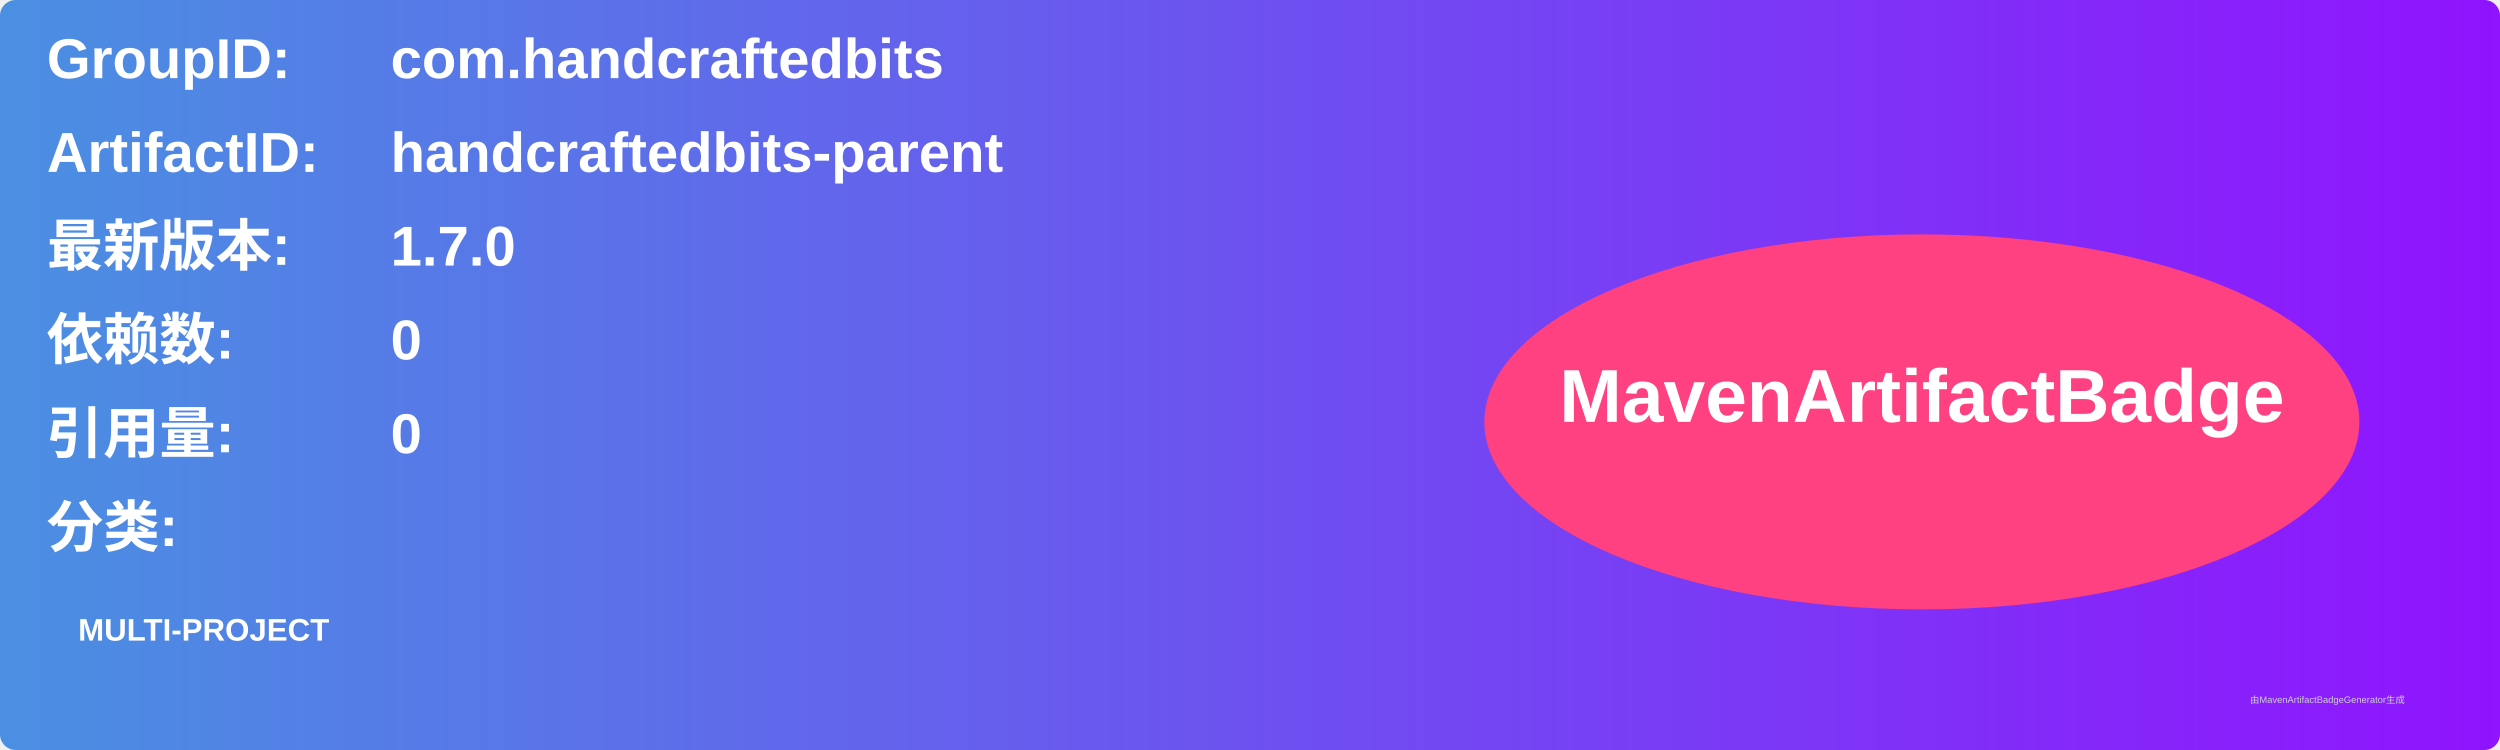
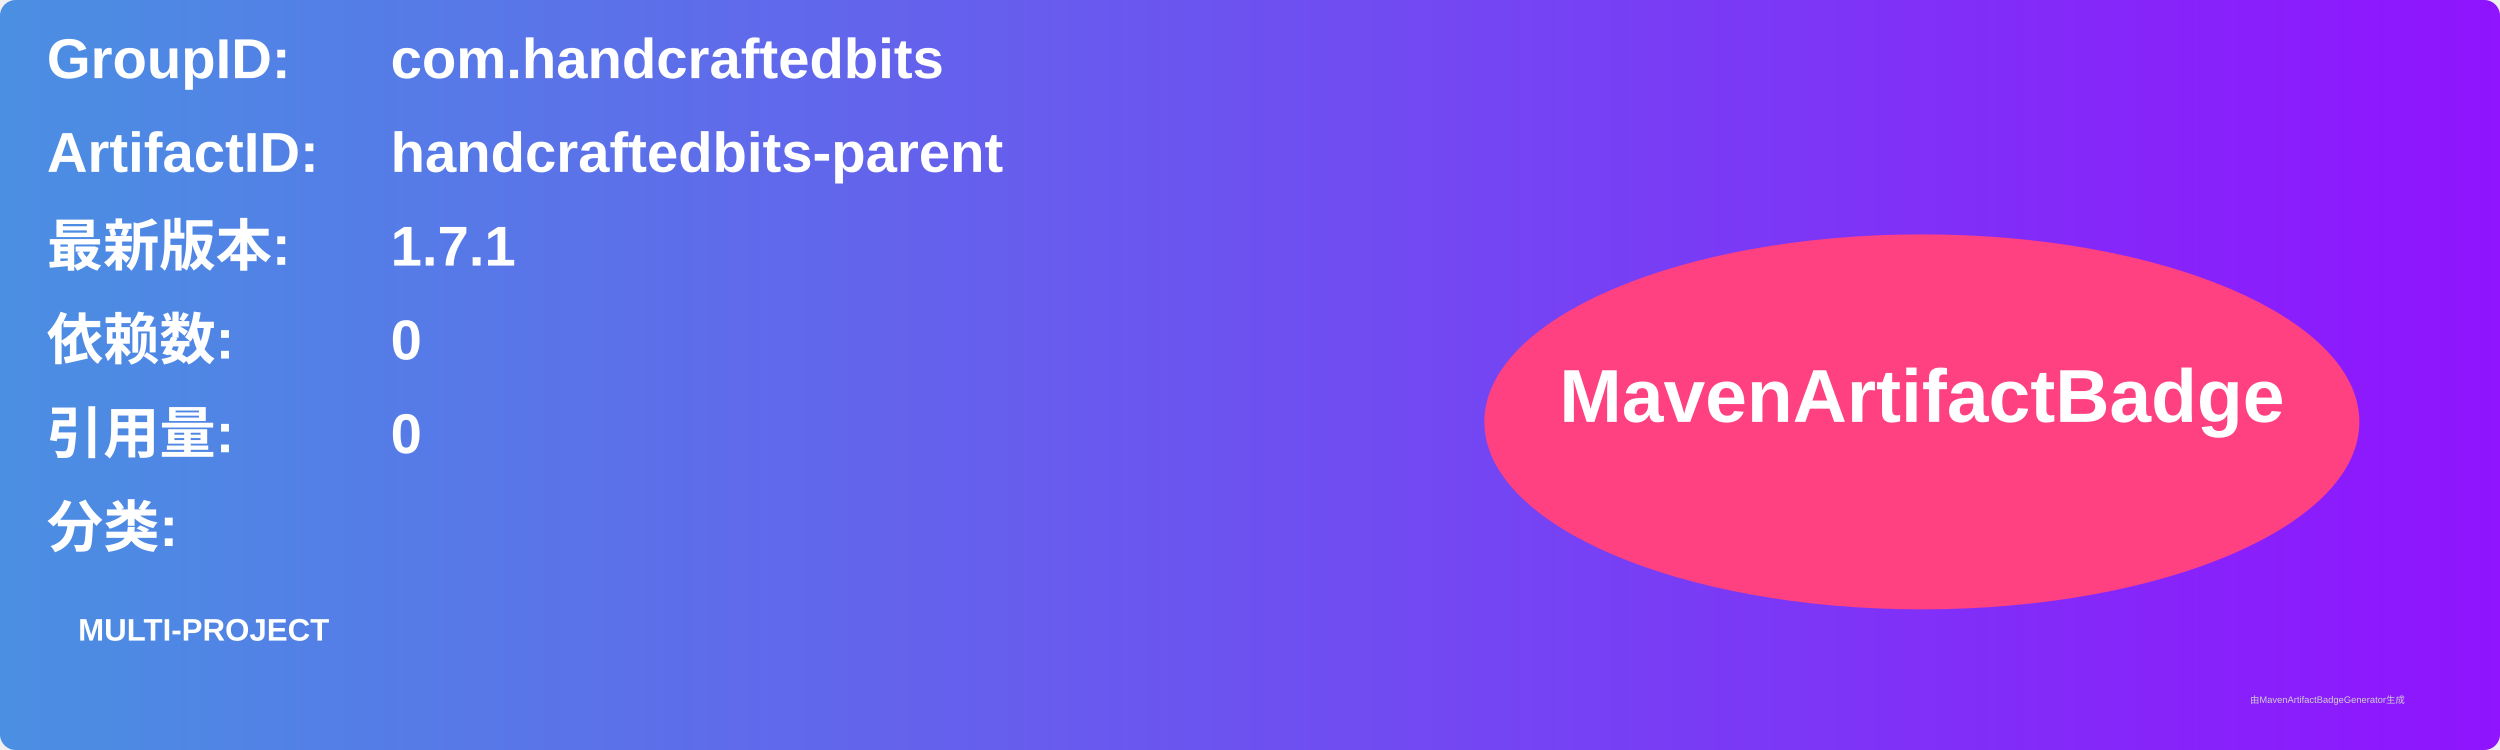
<svg xmlns="http://www.w3.org/2000/svg" width="800" height="240" viewBox="0 0 800 240">
  <linearGradient id="grad" x1="0%" y1="0%" x2="100%" y2="0%">
    <stop offset="0%" stop-color="#4a90e2" />
    <stop offset="100%" stop-color="#9013fe" />
  </linearGradient>
  <rect width="100%" height="100%" rx="5" ry="5" fill="url(#grad)" />
  <g transform="translate(15, 15)">
    <text x="0" y="10" font-family="Arial" font-size="18" fill="white" font-weight="bold" width="260">GroupID:</text>
    <text x="110" y="10" font-family="Arial" font-size="18" fill="white" font-weight="bold" width="460">com.handcraftedbits</text>
    <text x="0" y="40" font-family="Arial" font-size="18" fill="white" font-weight="bold" width="260">ArtifactID:</text>
    <text x="110" y="40" font-family="Arial" font-size="18" fill="white" font-weight="bold" width="460">handcraftedbits-parent</text>
    <text x="0" y="70" font-family="Arial" font-size="18" fill="white" font-weight="bold">最新版本:</text>
    <text x="110" y="70" font-family="Arial" font-size="18" fill="white" font-weight="bold">
-       <tspan font-weight="bold">1.7.0</tspan>
+       <tspan font-weight="bold">1.7.1</tspan>
    </text>
    <text x="0" y="100" font-family="Arial" font-size="18" fill="white" font-weight="bold">依赖数: </text>
    <text x="110" y="100" font-family="Arial" font-size="18" fill="white">
      <tspan font-weight="bold">0</tspan>
    </text>
    <text x="0" y="130" font-family="Arial" font-size="18" fill="white" font-weight="bold">引用量: </text>
    <text x="110" y="130" font-family="Arial" font-size="18" fill="white">
      <tspan font-weight="bold">0</tspan>
    </text>
    <text x="0" y="160" font-family="Arial" font-size="18" fill="white" font-weight="bold">分类:</text>
    <text x="10" y="190" font-family="Arial" font-size="10" fill="white">
      <tspan font-weight="bold">MULTI-PROJECT</tspan>
    </text>
    <ellipse cx="600" cy="120" rx="140" ry="60" fill="#ff4081" />
    <text x="600" y="120" text-anchor="middle" font-family="Arial" font-size="24" fill="white" font-weight="bold">MavenArtifactBadge</text>
  </g>
  <text x="720" y="225" font-family="Arial" font-size="3" fill="#d0d0d0">由MavenArtifactBadgeGenerator生成</text>
</svg>
